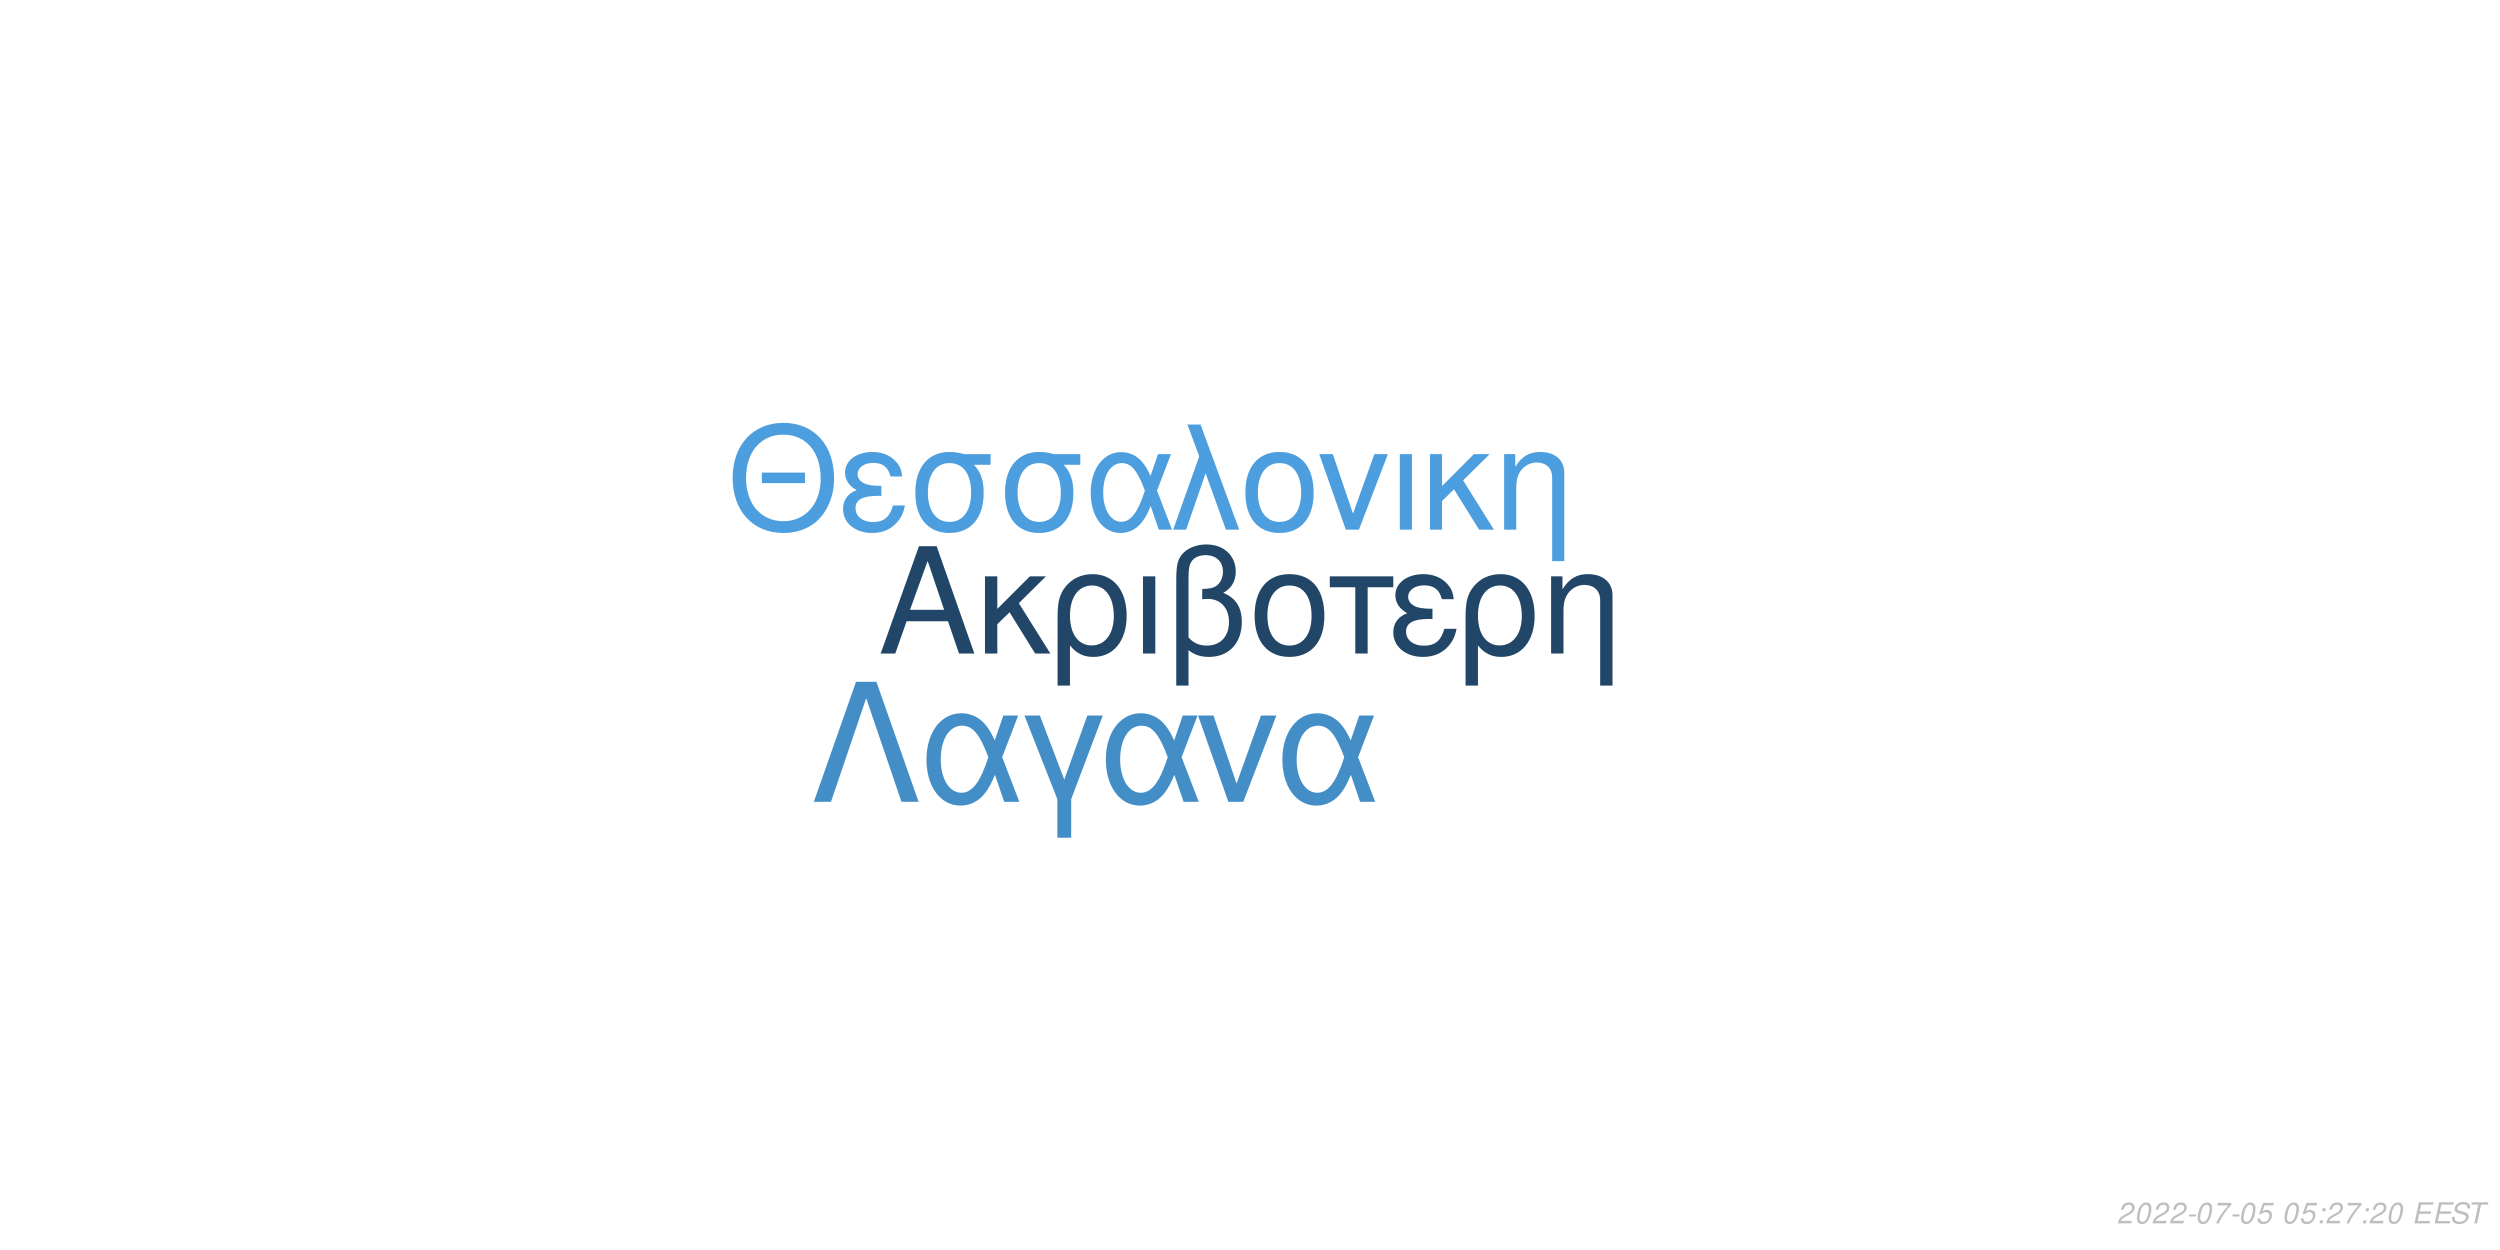
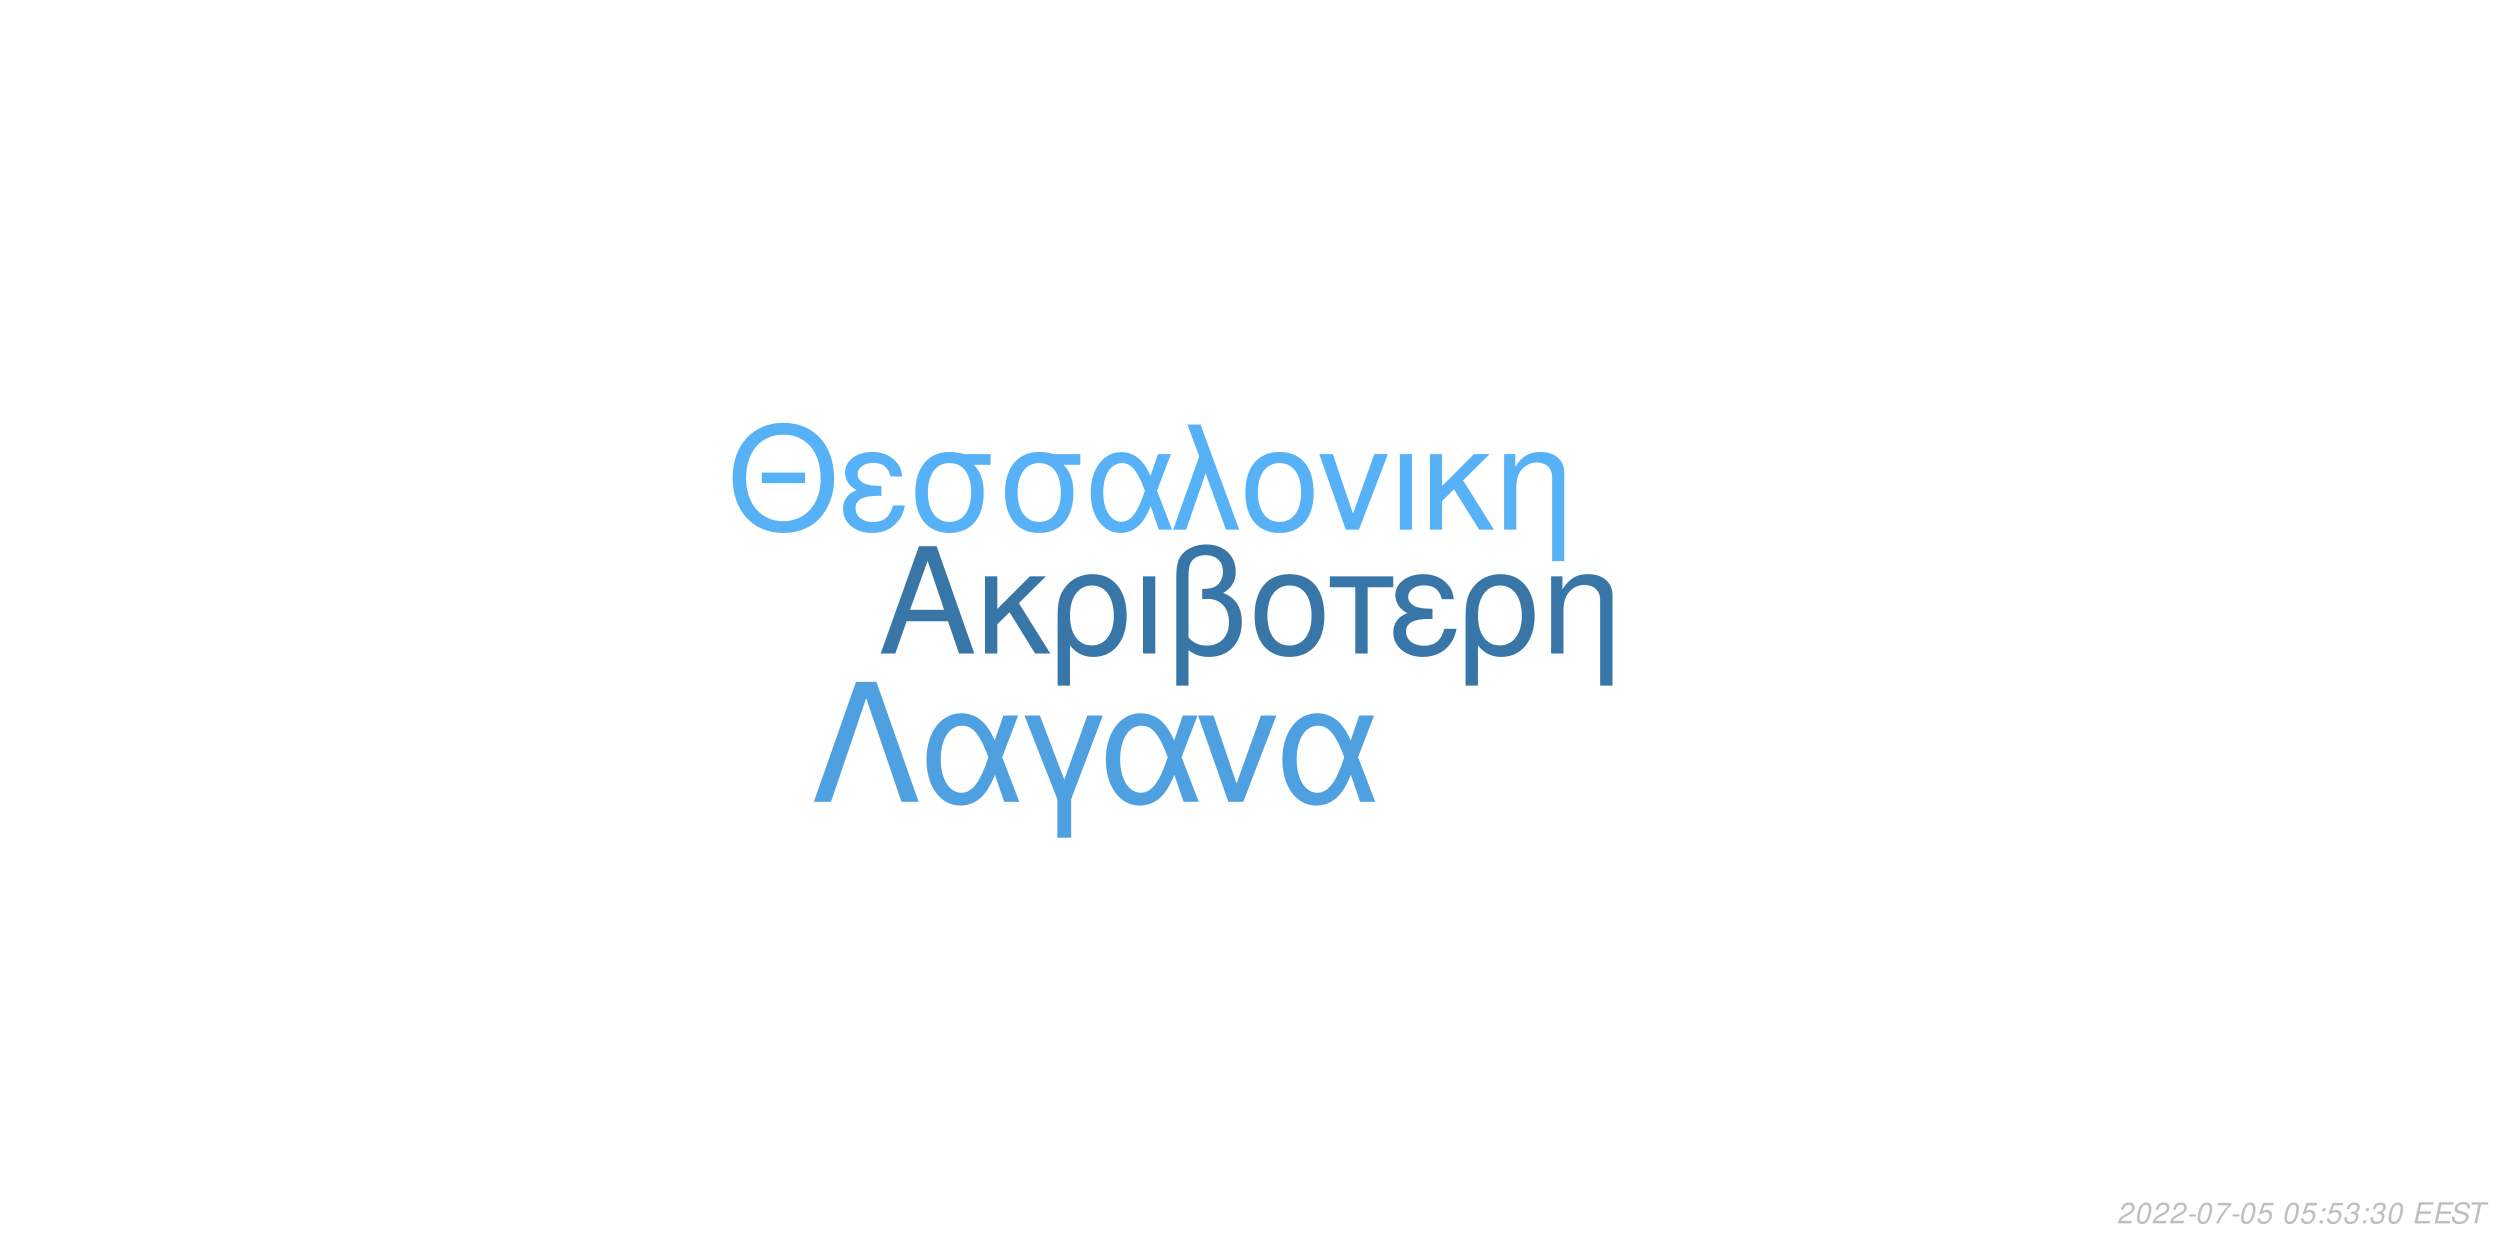
<svg xmlns="http://www.w3.org/2000/svg" xmlns:xlink="http://www.w3.org/1999/xlink" width="864pt" height="432pt" viewBox="0 0 864 432" version="1.1">
  <defs>
    <g>
      <symbol overflow="visible" id="glyph0-0">
        <path style="stroke:none;" d="" />
      </symbol>
      <symbol overflow="visible" id="glyph0-1">
        <path style="stroke:none;" d="M 24.125 -11.141 L 27.938 0 L 33.234 0 L 20.203 -37.094 L 14.094 -37.094 L 0.859 0 L 5.906 0 L 9.828 -11.141 Z M 22.797 -15.109 L 11 -15.109 L 17.094 -32.016 Z M 22.797 -15.109 " />
      </symbol>
      <symbol overflow="visible" id="glyph0-2">
        <path style="stroke:none;" d="M 7.172 -15.422 L 7.172 -26.672 L 2.906 -26.672 L 2.906 0 L 7.172 0 L 7.172 -10.125 L 11.406 -14.25 L 20.25 0 L 25.5 0 L 14.609 -17.406 L 23.969 -26.672 L 18.422 -26.672 Z M 7.172 -15.422 " />
      </symbol>
      <symbol overflow="visible" id="glyph0-3">
        <path style="stroke:none;" d="M 3 11.094 L 7.281 11.094 L 7.281 -2.797 C 9.516 -0.047 11.953 1.172 15.375 1.172 C 22.344 1.172 26.875 -4.422 26.875 -13.031 C 26.875 -21.891 22.297 -27.438 15.062 -27.438 C 11.297 -27.438 7.984 -25.906 5.797 -23.156 C 3.672 -20.516 3 -17.969 3 -12.359 Z M 14.906 -23.516 C 19.547 -23.516 22.438 -19.438 22.438 -12.922 C 22.438 -6.812 19.391 -2.797 14.812 -2.797 C 10.172 -2.797 7.281 -6.766 7.281 -13.125 C 7.281 -19.484 10.234 -23.516 14.906 -23.516 Z M 14.906 -23.516 " />
      </symbol>
      <symbol overflow="visible" id="glyph0-4">
        <path style="stroke:none;" d="M 3.516 0 L 7.781 0 L 7.781 -26.672 L 3.516 -26.672 Z M 3.516 0 " />
      </symbol>
      <symbol overflow="visible" id="glyph0-5">
        <path style="stroke:none;" d="M 4.016 11.094 L 8.25 11.094 L 8.25 -1.172 C 10.172 0.406 12.422 1.172 15.312 1.172 C 22.188 1.172 26.672 -3.609 26.672 -10.891 C 26.672 -15.984 24.578 -19.234 20.25 -20.969 C 23.109 -22.547 24.578 -25.031 24.578 -28.344 C 24.578 -33.844 20.406 -37.703 14.453 -37.703 C 10.938 -37.703 7.734 -36.391 6 -34.25 C 4.484 -32.422 4.016 -30.328 4.016 -25.391 Z M 8.25 -25.656 C 8.25 -29.359 8.5 -30.844 9.469 -32.062 C 10.375 -33.281 12.156 -34 14.094 -34 C 17.812 -34 20.156 -31.812 20.156 -28.297 C 20.156 -25.953 18.984 -23.812 17.297 -23.047 C 16.281 -22.547 15.469 -22.438 12.984 -22.297 L 12.984 -18.781 C 13.734 -18.828 14.344 -18.875 14.969 -18.875 C 19.344 -18.875 22.234 -15.719 22.234 -10.891 C 22.234 -5.906 19.281 -2.75 14.656 -2.75 C 11.953 -2.75 9.922 -3.609 8.25 -5.594 Z M 8.25 -25.656 " />
      </symbol>
      <symbol overflow="visible" id="glyph0-6">
        <path style="stroke:none;" d="M 14.094 -27.438 C 6.562 -27.438 2.094 -22.094 2.094 -13.125 C 2.094 -4.125 6.562 1.172 14.141 1.172 C 21.672 1.172 26.203 -4.172 26.203 -12.922 C 26.203 -22.188 21.828 -27.438 14.094 -27.438 Z M 14.141 -23.516 C 18.938 -23.516 21.781 -19.594 21.781 -12.984 C 21.781 -6.672 18.828 -2.75 14.141 -2.75 C 9.422 -2.75 6.516 -6.672 6.516 -13.125 C 6.516 -19.594 9.422 -23.516 14.141 -23.516 Z M 14.141 -23.516 " />
      </symbol>
      <symbol overflow="visible" id="glyph0-7">
        <path style="stroke:none;" d="M 7.891 0 L 12.156 0 L 12.156 -22.906 L 21.016 -22.906 L 21.016 -26.672 L -0.922 -26.672 L -0.922 -22.906 L 7.891 -22.906 Z M 7.891 0 " />
      </symbol>
      <symbol overflow="visible" id="glyph0-8">
        <path style="stroke:none;" d="M 14.562 -15.469 C 11.344 -15.469 9.562 -15.781 8.297 -16.438 C 6.922 -17.203 6.156 -18.328 6.156 -19.547 C 6.156 -21.891 8.453 -23.562 11.656 -23.562 C 15.062 -23.562 16.953 -22.094 17.812 -18.781 L 21.938 -18.781 C 21.578 -21.266 21.062 -22.5 19.797 -23.922 C 17.812 -26.203 14.906 -27.438 11.453 -27.438 C 5.797 -27.438 1.734 -24.375 1.734 -20.203 C 1.734 -17.609 3.156 -15.375 5.859 -13.938 C 2.797 -12.875 1.016 -10.484 1.016 -7.328 C 1.016 -2.391 5.297 1.172 11.25 1.172 C 14.969 1.172 17.906 -0.109 20.156 -2.641 C 21.578 -4.328 22.297 -5.797 22.906 -8.547 L 18.672 -8.547 C 17.5 -4.422 15.422 -2.703 11.609 -2.703 C 7.938 -2.703 5.438 -4.688 5.438 -7.578 C 5.438 -10.578 7.938 -11.953 13.484 -11.953 C 13.641 -11.953 14.094 -11.953 14.562 -11.906 Z M 14.562 -15.469 " />
      </symbol>
      <symbol overflow="visible" id="glyph0-9">
        <path style="stroke:none;" d="M 3.562 -26.672 L 3.562 0 L 7.844 0 L 7.844 -14.703 C 7.844 -17.906 8.5 -19.891 10.031 -21.531 C 11.406 -22.953 13.188 -23.719 15.062 -23.719 C 18.375 -23.719 20.516 -21.672 20.516 -18.469 L 20.516 11.094 L 24.781 11.094 L 24.781 -20.156 C 24.781 -24.578 21.469 -27.438 16.328 -27.438 C 12.359 -27.438 9.828 -25.906 7.484 -22.188 L 7.484 -26.672 Z M 3.562 -26.672 " />
      </symbol>
      <symbol overflow="visible" id="glyph1-0">
        <path style="stroke:none;" d="" />
      </symbol>
      <symbol overflow="visible" id="glyph1-1">
        <path style="stroke:none;" d="M 26.859 -19.734 L 11.953 -19.734 L 11.953 -16.094 L 26.859 -16.094 Z M 19.328 -36.922 C 8.922 -36.922 1.844 -29.25 1.844 -17.891 C 1.844 -6.484 8.875 1.141 19.391 1.141 C 23.812 1.141 27.703 -0.203 30.641 -2.688 C 34.578 -6.031 36.922 -11.656 36.922 -17.594 C 36.922 -29.297 30 -36.922 19.328 -36.922 Z M 19.328 -32.844 C 27.203 -32.844 32.281 -26.906 32.281 -17.688 C 32.281 -8.922 27.062 -2.938 19.391 -2.938 C 11.609 -2.938 6.484 -8.922 6.484 -17.891 C 6.484 -26.859 11.609 -32.844 19.328 -32.844 Z M 19.328 -32.844 " />
      </symbol>
      <symbol overflow="visible" id="glyph1-2">
        <path style="stroke:none;" d="M 14.25 -15.141 C 11.109 -15.141 9.375 -15.453 8.125 -16.094 C 6.781 -16.844 6.031 -17.938 6.031 -19.141 C 6.031 -21.422 8.266 -23.078 11.406 -23.078 C 14.75 -23.078 16.594 -21.625 17.438 -18.391 L 21.469 -18.391 C 21.125 -20.828 20.625 -22.031 19.391 -23.422 C 17.438 -25.656 14.594 -26.859 11.219 -26.859 C 5.688 -26.859 1.688 -23.875 1.688 -19.781 C 1.688 -17.234 3.094 -15.047 5.734 -13.656 C 2.734 -12.609 1 -10.266 1 -7.172 C 1 -2.344 5.188 1.141 11.016 1.141 C 14.656 1.141 17.547 -0.094 19.734 -2.594 C 21.125 -4.234 21.828 -5.688 22.422 -8.375 L 18.281 -8.375 C 17.141 -4.328 15.094 -2.641 11.359 -2.641 C 7.766 -2.641 5.328 -4.578 5.328 -7.422 C 5.328 -10.359 7.766 -11.703 13.203 -11.703 C 13.359 -11.703 13.797 -11.703 14.25 -11.656 Z M 14.25 -15.141 " />
      </symbol>
      <symbol overflow="visible" id="glyph1-3">
        <path style="stroke:none;" d="M 29 -26.109 L 19.938 -26.109 C 17.594 -26.703 16.438 -26.859 14.703 -26.859 C 7.469 -26.859 2.984 -21.469 2.984 -12.859 C 2.984 -4.031 7.375 1.141 14.797 1.141 C 22.172 1.141 26.609 -4.078 26.609 -12.656 C 26.609 -17.047 25.656 -19.828 23.266 -22.422 L 29 -22.422 Z M 14.797 -23.016 C 19.531 -23.016 22.266 -19.234 22.266 -12.75 C 22.266 -6.531 19.438 -2.688 14.797 -2.688 C 10.172 -2.688 7.328 -6.531 7.328 -12.859 C 7.328 -19.188 10.172 -23.016 14.797 -23.016 Z M 14.797 -23.016 " />
      </symbol>
      <symbol overflow="visible" id="glyph1-4">
        <path style="stroke:none;" d="M 29.344 -26.109 L 24.859 -26.109 L 22.266 -18.578 C 21.125 -21.031 20.484 -22.125 19.328 -23.469 C 17.547 -25.609 14.906 -26.812 12.156 -26.812 C 5.984 -26.812 1.594 -20.984 1.594 -12.812 C 1.594 -4.578 5.828 1.141 11.906 1.141 C 14.953 1.141 17.734 -0.344 19.625 -3.047 C 20.672 -4.531 21.281 -5.688 22.328 -8.172 L 25.109 0 L 29.703 0 L 24.516 -13.5 Z M 20.328 -13.5 C 17.891 -5.922 15.453 -2.734 12.156 -2.734 C 8.516 -2.734 5.922 -6.922 5.922 -12.812 C 5.922 -18.938 8.516 -23.016 12.359 -23.016 C 15.594 -23.016 17.688 -20.531 20.328 -13.5 Z M 20.328 -13.5 " />
      </symbol>
      <symbol overflow="visible" id="glyph1-5">
        <path style="stroke:none;" d="M 1.094 0 L 5.578 0 L 12.312 -19.484 L 19.328 0 L 23.922 0 L 10.562 -36.328 L 6.031 -36.328 L 10.109 -25.359 Z M 1.094 0 " />
      </symbol>
      <symbol overflow="visible" id="glyph1-6">
        <path style="stroke:none;" d="M 13.797 -26.859 C 6.422 -26.859 2.047 -21.625 2.047 -12.859 C 2.047 -4.031 6.422 1.141 13.859 1.141 C 21.234 1.141 25.656 -4.078 25.656 -12.656 C 25.656 -21.719 21.375 -26.859 13.797 -26.859 Z M 13.859 -23.016 C 18.531 -23.016 21.328 -19.188 21.328 -12.703 C 21.328 -6.531 18.438 -2.688 13.859 -2.688 C 9.219 -2.688 6.375 -6.531 6.375 -12.859 C 6.375 -19.188 9.219 -23.016 13.859 -23.016 Z M 13.859 -23.016 " />
      </symbol>
      <symbol overflow="visible" id="glyph1-7">
        <path style="stroke:none;" d="M 14.297 0 L 24.312 -26.109 L 19.625 -26.109 L 12.25 -5.531 L 5.281 -26.109 L 0.594 -26.109 L 9.766 0 Z M 14.297 0 " />
      </symbol>
      <symbol overflow="visible" id="glyph1-8">
        <path style="stroke:none;" d="M 3.438 0 L 7.625 0 L 7.625 -26.109 L 3.438 -26.109 Z M 3.438 0 " />
      </symbol>
      <symbol overflow="visible" id="glyph1-9">
        <path style="stroke:none;" d="M 7.031 -15.094 L 7.031 -26.109 L 2.844 -26.109 L 2.844 0 L 7.031 0 L 7.031 -9.922 L 11.156 -13.953 L 19.828 0 L 24.969 0 L 14.297 -17.047 L 23.469 -26.109 L 18.031 -26.109 Z M 7.031 -15.094 " />
      </symbol>
      <symbol overflow="visible" id="glyph1-10">
        <path style="stroke:none;" d="M 3.484 -26.109 L 3.484 0 L 7.672 0 L 7.672 -14.406 C 7.672 -17.547 8.328 -19.484 9.812 -21.078 C 11.156 -22.469 12.906 -23.219 14.75 -23.219 C 17.984 -23.219 20.078 -21.234 20.078 -18.094 L 20.078 10.859 L 24.266 10.859 L 24.266 -19.734 C 24.266 -24.062 21.031 -26.859 16 -26.859 C 12.109 -26.859 9.609 -25.359 7.328 -21.719 L 7.328 -26.109 Z M 3.484 -26.109 " />
      </symbol>
      <symbol overflow="visible" id="glyph2-0">
        <path style="stroke:none;" d="" />
      </symbol>
      <symbol overflow="visible" id="glyph2-1">
        <path style="stroke:none;" d="M 22.531 -41.484 L 15.484 -41.484 L 0.906 0 L 6.828 0 L 19 -35.797 L 31.188 0 L 37.109 0 Z M 22.531 -41.484 " />
      </symbol>
      <symbol overflow="visible" id="glyph2-2">
        <path style="stroke:none;" d="M 33.516 -29.812 L 28.391 -29.812 L 25.438 -21.219 C 24.125 -24.016 23.391 -25.266 22.078 -26.797 C 20.031 -29.25 17.016 -30.609 13.891 -30.609 C 6.828 -30.609 1.828 -23.953 1.828 -14.625 C 1.828 -5.234 6.656 1.312 13.594 1.312 C 17.078 1.312 20.266 -0.391 22.422 -3.469 C 23.609 -5.172 24.297 -6.484 25.5 -9.328 L 28.688 0 L 33.922 0 L 28 -15.422 Z M 23.219 -15.422 C 20.422 -6.766 17.641 -3.125 13.891 -3.125 C 9.734 -3.125 6.766 -7.906 6.766 -14.625 C 6.766 -21.625 9.734 -26.297 14.109 -26.297 C 17.812 -26.297 20.203 -23.453 23.219 -15.422 Z M 23.219 -15.422 " />
      </symbol>
      <symbol overflow="visible" id="glyph2-3">
        <path style="stroke:none;" d="M 12.062 12.406 L 16.844 12.406 L 16.844 -0.906 L 27.766 -29.812 L 22.422 -29.812 L 14.453 -7.688 L 6.031 -29.812 L 0.688 -29.812 L 12.062 -0.906 Z M 12.062 12.406 " />
      </symbol>
      <symbol overflow="visible" id="glyph2-4">
        <path style="stroke:none;" d="M 16.328 0 L 27.766 -29.812 L 22.422 -29.812 L 14 -6.312 L 6.031 -29.812 L 0.688 -29.812 L 11.156 0 Z M 16.328 0 " />
      </symbol>
      <symbol overflow="visible" id="glyph3-0">
        <path style="stroke:none;" d="" />
      </symbol>
      <symbol overflow="visible" id="glyph3-1">
        <path style="stroke:none;" d="M 5.234 -0.875 L 1.469 -0.875 C 1.641 -1.375 2.203 -1.891 3.109 -2.344 L 4.234 -2.938 C 5.562 -3.625 6.219 -4.469 6.219 -5.484 C 6.219 -5.938 6.062 -6.359 5.797 -6.656 C 5.469 -7.047 4.984 -7.234 4.312 -7.234 C 2.766 -7.234 1.891 -6.453 1.484 -4.734 L 2.375 -4.734 C 2.484 -5.188 2.609 -5.484 2.797 -5.75 C 3.094 -6.203 3.609 -6.453 4.188 -6.453 C 4.891 -6.453 5.344 -6.031 5.344 -5.375 C 5.344 -4.703 4.859 -4.094 4.016 -3.656 L 2.984 -3.125 C 1.234 -2.188 0.797 -1.656 0.344 -0.016 L 5.047 -0.016 Z M 5.234 -0.875 " />
      </symbol>
      <symbol overflow="visible" id="glyph3-2">
        <path style="stroke:none;" d="M 4.203 -7.234 C 3.375 -7.234 2.688 -6.812 2.125 -5.984 C 1.484 -5.047 0.984 -3.188 0.984 -1.734 C 0.984 -1.109 1.172 -0.562 1.484 -0.266 C 1.797 0.047 2.281 0.234 2.766 0.234 C 3.625 0.234 4.281 -0.156 4.859 -1.016 C 5.516 -1.953 6 -3.797 6 -5.266 C 6 -6.5 5.328 -7.234 4.203 -7.234 Z M 4.094 -6.453 C 4.734 -6.453 5.125 -5.984 5.125 -5.156 C 5.125 -4.203 4.781 -2.625 4.406 -1.812 C 3.984 -0.938 3.516 -0.547 2.875 -0.547 C 2.25 -0.547 1.875 -1.031 1.875 -1.828 C 1.875 -2.797 2.203 -4.344 2.594 -5.203 C 2.984 -6.047 3.453 -6.453 4.094 -6.453 Z M 4.094 -6.453 " />
      </symbol>
      <symbol overflow="visible" id="glyph3-3">
        <path style="stroke:none;" d="M 3.516 -3.125 L 1.125 -3.125 L 0.969 -2.406 L 3.359 -2.406 Z M 3.516 -3.125 " />
      </symbol>
      <symbol overflow="visible" id="glyph3-4">
        <path style="stroke:none;" d="M 6.703 -7.094 L 1.953 -7.094 L 1.766 -6.219 L 5.594 -6.219 C 3.344 -3.688 2.266 -2.109 1.375 0 L 2.344 0 C 3.031 -1.906 4.828 -4.594 6.547 -6.281 Z M 6.703 -7.094 " />
      </symbol>
      <symbol overflow="visible" id="glyph3-5">
        <path style="stroke:none;" d="M 6.297 -7.094 L 2.594 -7.094 L 1.234 -3.234 L 2.047 -3.234 C 2.656 -3.766 2.938 -3.906 3.531 -3.906 C 4.328 -3.906 4.797 -3.453 4.797 -2.688 C 4.797 -1.438 3.969 -0.547 2.828 -0.547 C 2.031 -0.547 1.609 -0.938 1.578 -1.734 L 0.703 -1.734 L 0.703 -1.516 C 0.703 -0.938 0.844 -0.547 1.188 -0.266 C 1.562 0.062 2.078 0.234 2.703 0.234 C 3.656 0.234 4.391 -0.156 4.984 -0.922 C 5.422 -1.5 5.672 -2.234 5.672 -2.953 C 5.672 -4 4.938 -4.672 3.812 -4.672 C 3.328 -4.672 2.906 -4.547 2.406 -4.234 L 3.109 -6.219 L 6.109 -6.219 Z M 6.297 -7.094 " />
      </symbol>
      <symbol overflow="visible" id="glyph3-6">
        <path style="stroke:none;" d="" />
      </symbol>
      <symbol overflow="visible" id="glyph3-7">
        <path style="stroke:none;" d="M 2.359 -1.031 L 1.312 -1.031 L 1.094 0 L 2.141 0 Z M 3.266 -5.234 L 2.219 -5.234 L 2 -4.203 L 3.047 -4.203 Z M 3.266 -5.234 " />
      </symbol>
      <symbol overflow="visible" id="glyph3-8">
+         <path style="stroke:none;" d="M 2.922 -3.312 C 3.125 -3.344 3.234 -3.344 3.375 -3.344 C 4.203 -3.344 4.688 -3 4.688 -2.406 C 4.688 -1.312 3.906 -0.547 2.781 -0.547 C 2.047 -0.547 1.594 -0.938 1.594 -1.562 C 1.594 -1.719 1.609 -1.844 1.656 -2.094 L 0.766 -2.094 C 0.734 -1.797 0.719 -1.641 0.719 -1.469 C 0.719 -0.375 1.406 0.234 2.641 0.234 C 3.547 0.234 4.297 -0.078 4.812 -0.656 C 5.266 -1.156 5.562 -1.875 5.562 -2.547 C 5.562 -3.125 5.344 -3.453 4.797 -3.734 C 5.641 -4.234 6.016 -4.844 6.016 -5.734 C 6.016 -6.656 5.312 -7.234 4.203 -7.234 C 3.375 -7.234 2.672 -6.938 2.188 -6.375 C 1.891 -6.031 1.703 -5.641 1.516 -4.906 L 2.391 -4.906 C 2.5 -5.359 2.594 -5.594 2.734 -5.812 C 3.047 -6.234 3.516 -6.453 4.078 -6.453 C 4.734 -6.453 5.141 -6.125 5.141 -5.578 C 5.141 -5.188 5.016 -4.797 4.797 -4.547 C 4.516 -4.234 4 -4.062 3.266 -4.062 L 3.078 -4.062 Z M 2.922 -3.312 " />
+       </symbol>
+       <symbol overflow="visible" id="glyph3-9">
        <path style="stroke:none;" d="M 2.547 -3.312 L 6.5 -3.312 L 6.688 -4.141 L 2.719 -4.141 L 3.219 -6.469 L 7.344 -6.469 L 7.516 -7.297 L 2.453 -7.297 L 0.906 0 L 6.125 0 L 6.297 -0.812 L 2.016 -0.812 Z M 2.547 -3.312 " />
      </symbol>
-       <symbol overflow="visible" id="glyph3-9">
+       <symbol overflow="visible" id="glyph3-10">
        <path style="stroke:none;" d="M 7.062 -5.156 C 7.125 -5.438 7.141 -5.562 7.141 -5.703 C 7.141 -6.156 6.938 -6.594 6.594 -6.891 C 6.188 -7.25 5.656 -7.406 4.875 -7.406 C 3.844 -7.406 3.047 -7.125 2.5 -6.562 C 2.094 -6.141 1.781 -5.438 1.781 -4.922 C 1.781 -4.297 2.219 -3.766 2.891 -3.562 L 4.594 -3.094 C 5.406 -2.859 5.734 -2.578 5.734 -2.094 C 5.734 -1.781 5.547 -1.406 5.266 -1.141 C 4.844 -0.766 4.266 -0.578 3.453 -0.578 C 2.328 -0.578 1.812 -0.984 1.812 -1.906 C 1.812 -2.047 1.812 -2.125 1.844 -2.312 L 0.984 -2.312 C 0.906 -2.062 0.891 -1.906 0.891 -1.688 C 0.891 -0.484 1.797 0.234 3.297 0.234 C 4.359 0.234 5.234 -0.062 5.812 -0.609 C 6.344 -1.078 6.688 -1.797 6.688 -2.375 C 6.688 -2.641 6.609 -2.906 6.453 -3.156 C 6.234 -3.5 5.938 -3.703 5.469 -3.828 L 3.75 -4.312 C 2.984 -4.547 2.734 -4.734 2.734 -5.188 C 2.734 -5.547 2.875 -5.844 3.188 -6.109 C 3.547 -6.438 4.031 -6.594 4.703 -6.594 C 5.266 -6.594 5.688 -6.484 5.906 -6.297 C 6.094 -6.125 6.219 -5.797 6.219 -5.516 C 6.219 -5.422 6.203 -5.344 6.188 -5.156 Z M 7.062 -5.156 " />
      </symbol>
-       <symbol overflow="visible" id="glyph3-10">
+       <symbol overflow="visible" id="glyph3-11">
        <path style="stroke:none;" d="M 4.938 -6.469 L 7.312 -6.469 L 7.484 -7.297 L 1.75 -7.297 L 1.578 -6.469 L 3.984 -6.469 L 2.609 0 L 3.547 0 Z M 4.938 -6.469 " />
      </symbol>
    </g>
  </defs>
  <g id="surface1">
    <rect x="0" y="0" width="864" height="432" style="fill:rgb(100%,100%,100%);fill-opacity:1;stroke:none;" />
-     <g style="fill:rgb(12.941%,27.451%,40.392%);fill-opacity:1;">
+     <g style="fill:rgb(22.353%,46.275%,65.882%);fill-opacity:1;">
      <use xlink:href="#glyph0-1" x="303.5" y="225.861" />
      <use xlink:href="#glyph0-2" x="337.5" y="225.861" />
      <use xlink:href="#glyph0-3" x="362.5" y="225.861" />
      <use xlink:href="#glyph0-4" x="391.5" y="225.861" />
      <use xlink:href="#glyph0-5" x="402.5" y="225.861" />
      <use xlink:href="#glyph0-6" x="431.5" y="225.861" />
      <use xlink:href="#glyph0-7" x="460.5" y="225.861" />
      <use xlink:href="#glyph0-8" x="480.5" y="225.861" />
      <use xlink:href="#glyph0-3" x="503.5" y="225.861" />
      <use xlink:href="#glyph0-9" x="532.5" y="225.861" />
    </g>
-     <g style="fill:rgb(30.196%,61.961%,87.059%);fill-opacity:1;">
+     <g style="fill:rgb(33.725%,69.412%,96.863%);fill-opacity:1;">
      <use xlink:href="#glyph1-1" x="251.348" y="183.058" />
      <use xlink:href="#glyph1-2" x="290.348" y="183.058" />
      <use xlink:href="#glyph1-3" x="313.348" y="183.058" />
      <use xlink:href="#glyph1-3" x="344.348" y="183.058" />
      <use xlink:href="#glyph1-4" x="375.348" y="183.058" />
      <use xlink:href="#glyph1-5" x="404.348" y="183.058" />
      <use xlink:href="#glyph1-6" x="428.348" y="183.058" />
      <use xlink:href="#glyph1-7" x="455.348" y="183.058" />
      <use xlink:href="#glyph1-8" x="480.348" y="183.058" />
      <use xlink:href="#glyph1-9" x="491.348" y="183.058" />
      <use xlink:href="#glyph1-10" x="516.348" y="183.058" />
    </g>
-     <g style="fill:rgb(26.667%,55.686%,78.431%);fill-opacity:1;">
+     <g style="fill:rgb(30.588%,62.745%,88.235%);fill-opacity:1;">
      <use xlink:href="#glyph2-1" x="280.359" y="277.105" />
      <use xlink:href="#glyph2-2" x="318.359" y="277.105" />
      <use xlink:href="#glyph2-3" x="353.359" y="277.105" />
      <use xlink:href="#glyph2-2" x="380.359" y="277.105" />
      <use xlink:href="#glyph2-4" x="413.359" y="277.105" />
      <use xlink:href="#glyph2-2" x="441.359" y="277.105" />
    </g>
    <g style="fill:rgb(74.51%,74.51%,74.51%);fill-opacity:1;">
      <use xlink:href="#glyph3-1" x="731.52" y="422.81" />
      <use xlink:href="#glyph3-2" x="737.52" y="422.81" />
      <use xlink:href="#glyph3-1" x="743.52" y="422.81" />
      <use xlink:href="#glyph3-1" x="749.52" y="422.81" />
      <use xlink:href="#glyph3-3" x="755.52" y="422.81" />
      <use xlink:href="#glyph3-2" x="758.52" y="422.81" />
      <use xlink:href="#glyph3-4" x="764.52" y="422.81" />
      <use xlink:href="#glyph3-3" x="770.52" y="422.81" />
      <use xlink:href="#glyph3-2" x="773.52" y="422.81" />
      <use xlink:href="#glyph3-5" x="779.52" y="422.81" />
      <use xlink:href="#glyph3-6" x="785.52" y="422.81" />
      <use xlink:href="#glyph3-2" x="788.52" y="422.81" />
      <use xlink:href="#glyph3-5" x="794.52" y="422.81" />
      <use xlink:href="#glyph3-7" x="800.52" y="422.81" />
-       <use xlink:href="#glyph3-1" x="803.52" y="422.81" />
-       <use xlink:href="#glyph3-4" x="809.52" y="422.81" />
+       <use xlink:href="#glyph3-5" x="803.52" y="422.81" />
+       <use xlink:href="#glyph3-8" x="809.52" y="422.81" />
      <use xlink:href="#glyph3-7" x="815.52" y="422.81" />
-       <use xlink:href="#glyph3-1" x="818.52" y="422.81" />
+       <use xlink:href="#glyph3-8" x="818.52" y="422.81" />
      <use xlink:href="#glyph3-2" x="824.52" y="422.81" />
      <use xlink:href="#glyph3-6" x="830.52" y="422.81" />
-       <use xlink:href="#glyph3-8" x="833.52" y="422.81" />
-       <use xlink:href="#glyph3-8" x="840.52" y="422.81" />
-       <use xlink:href="#glyph3-9" x="846.52" y="422.81" />
-       <use xlink:href="#glyph3-10" x="852.52" y="422.81" />
+       <use xlink:href="#glyph3-9" x="833.52" y="422.81" />
+       <use xlink:href="#glyph3-9" x="840.52" y="422.81" />
+       <use xlink:href="#glyph3-10" x="846.52" y="422.81" />
+       <use xlink:href="#glyph3-11" x="852.52" y="422.81" />
    </g>
  </g>
</svg>
